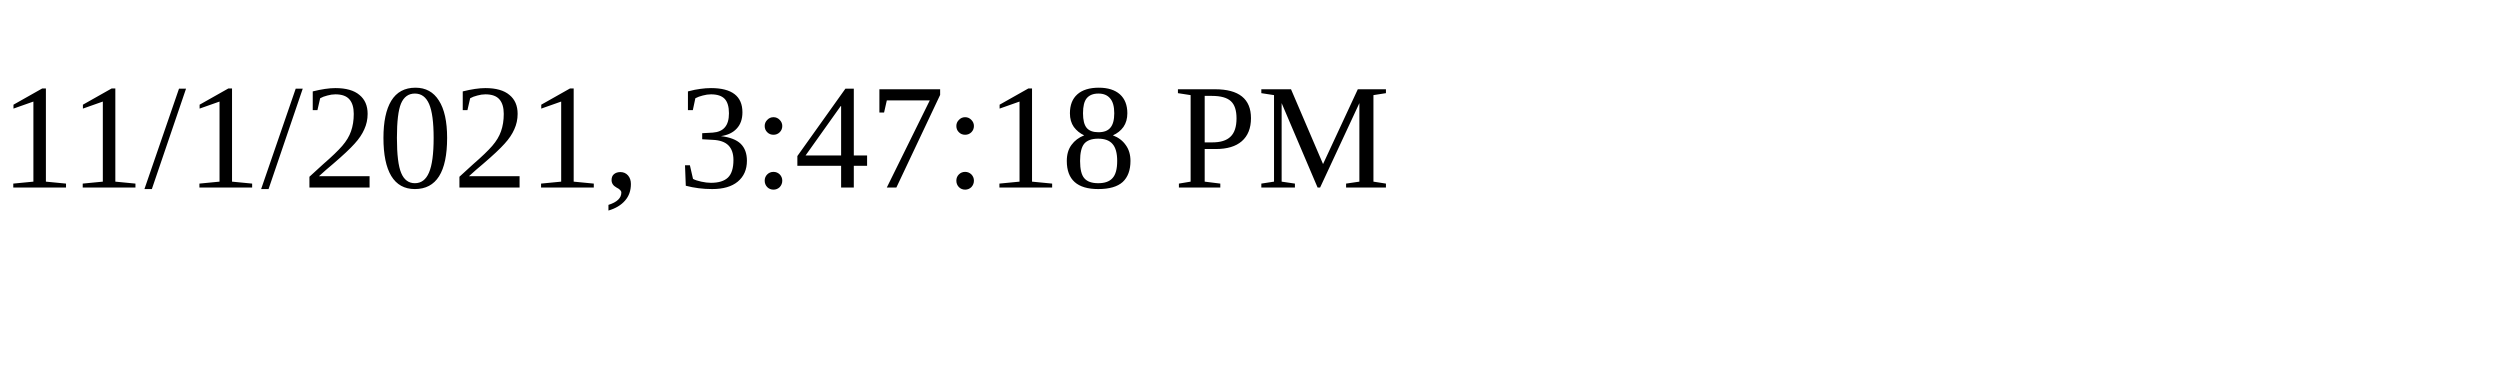
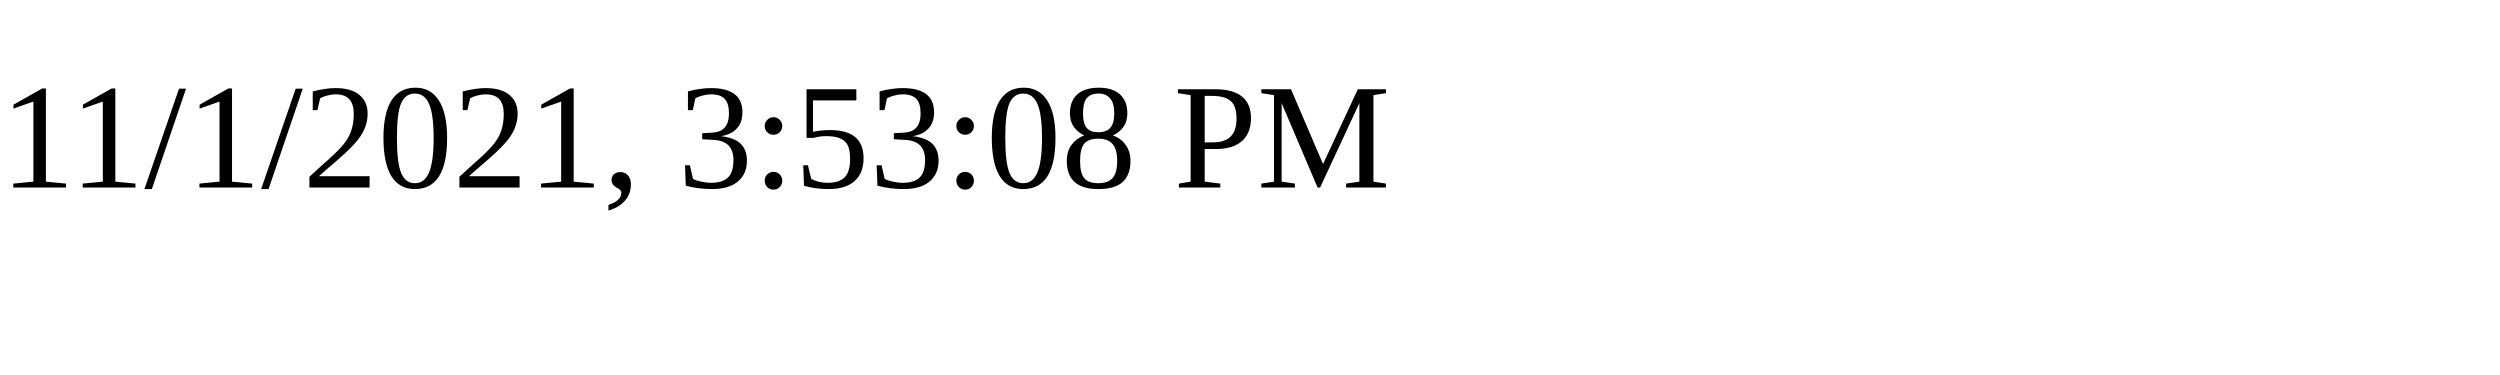
<svg xmlns="http://www.w3.org/2000/svg" height="30" width="200">
-   <text x="0" y="15">11/1/2021, 3:47:18 PM</text>
+   <text x="0" y="15">11/1/2021, 3:53:08 PM</text>
</svg>
